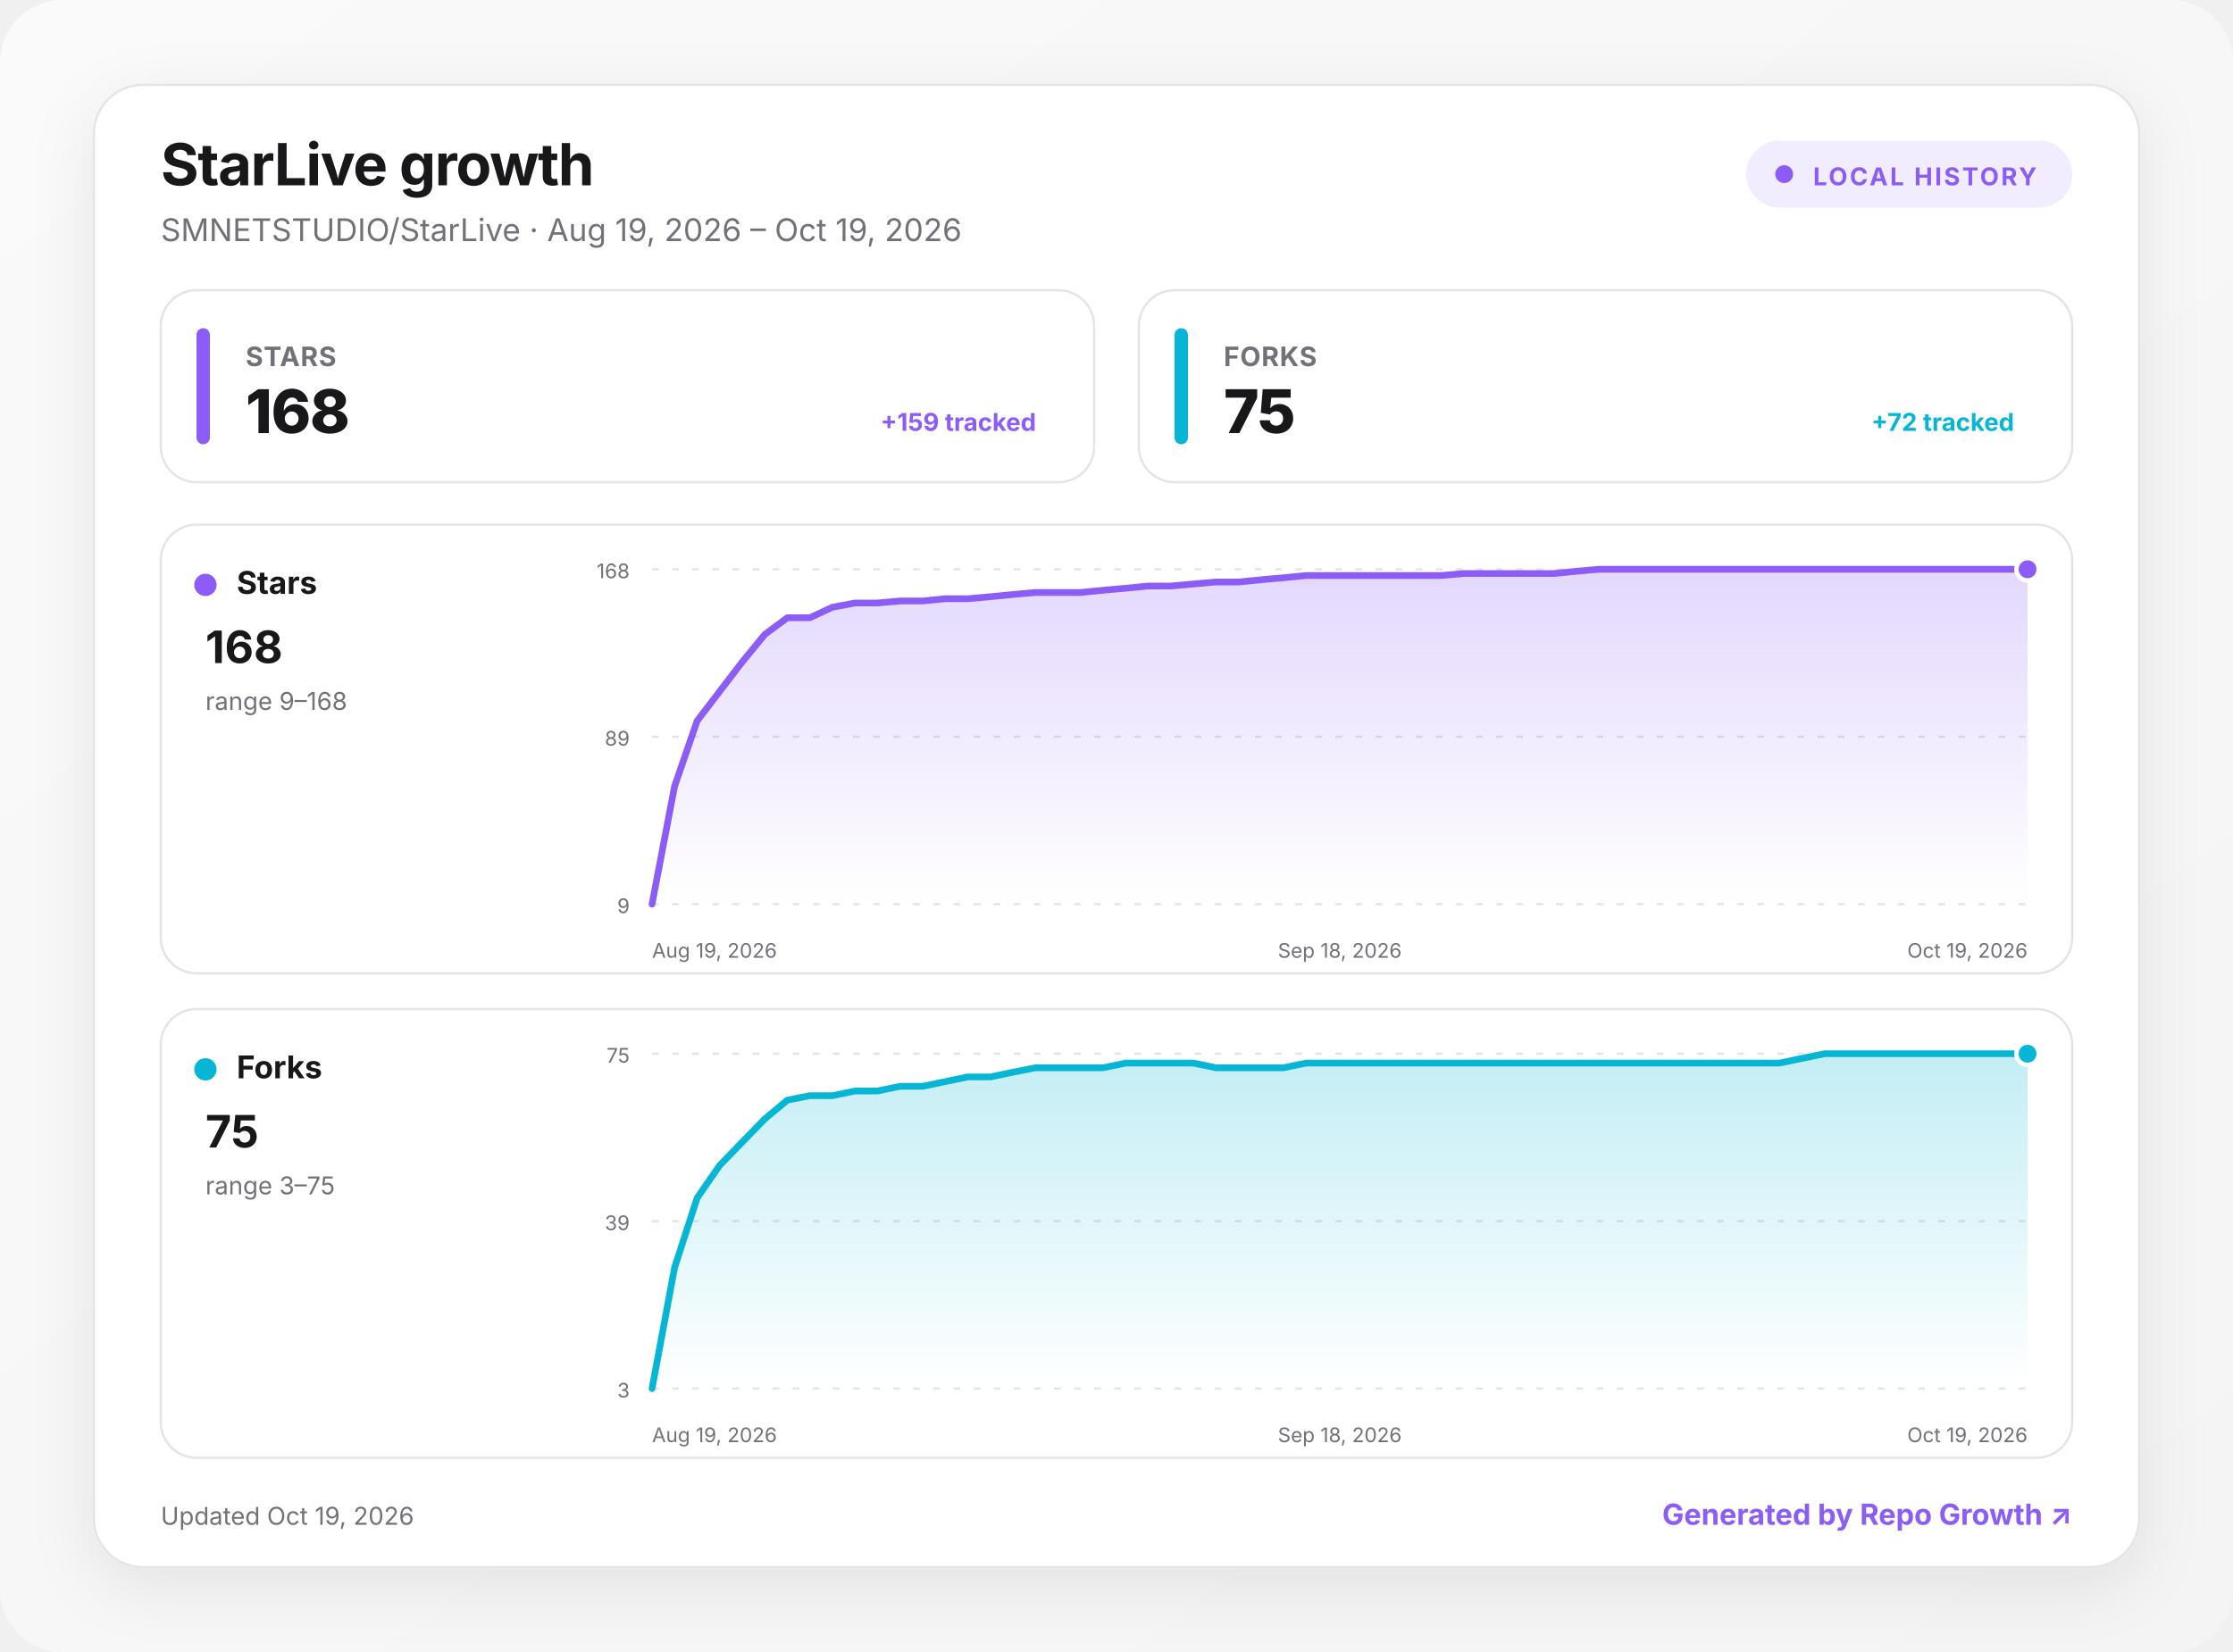
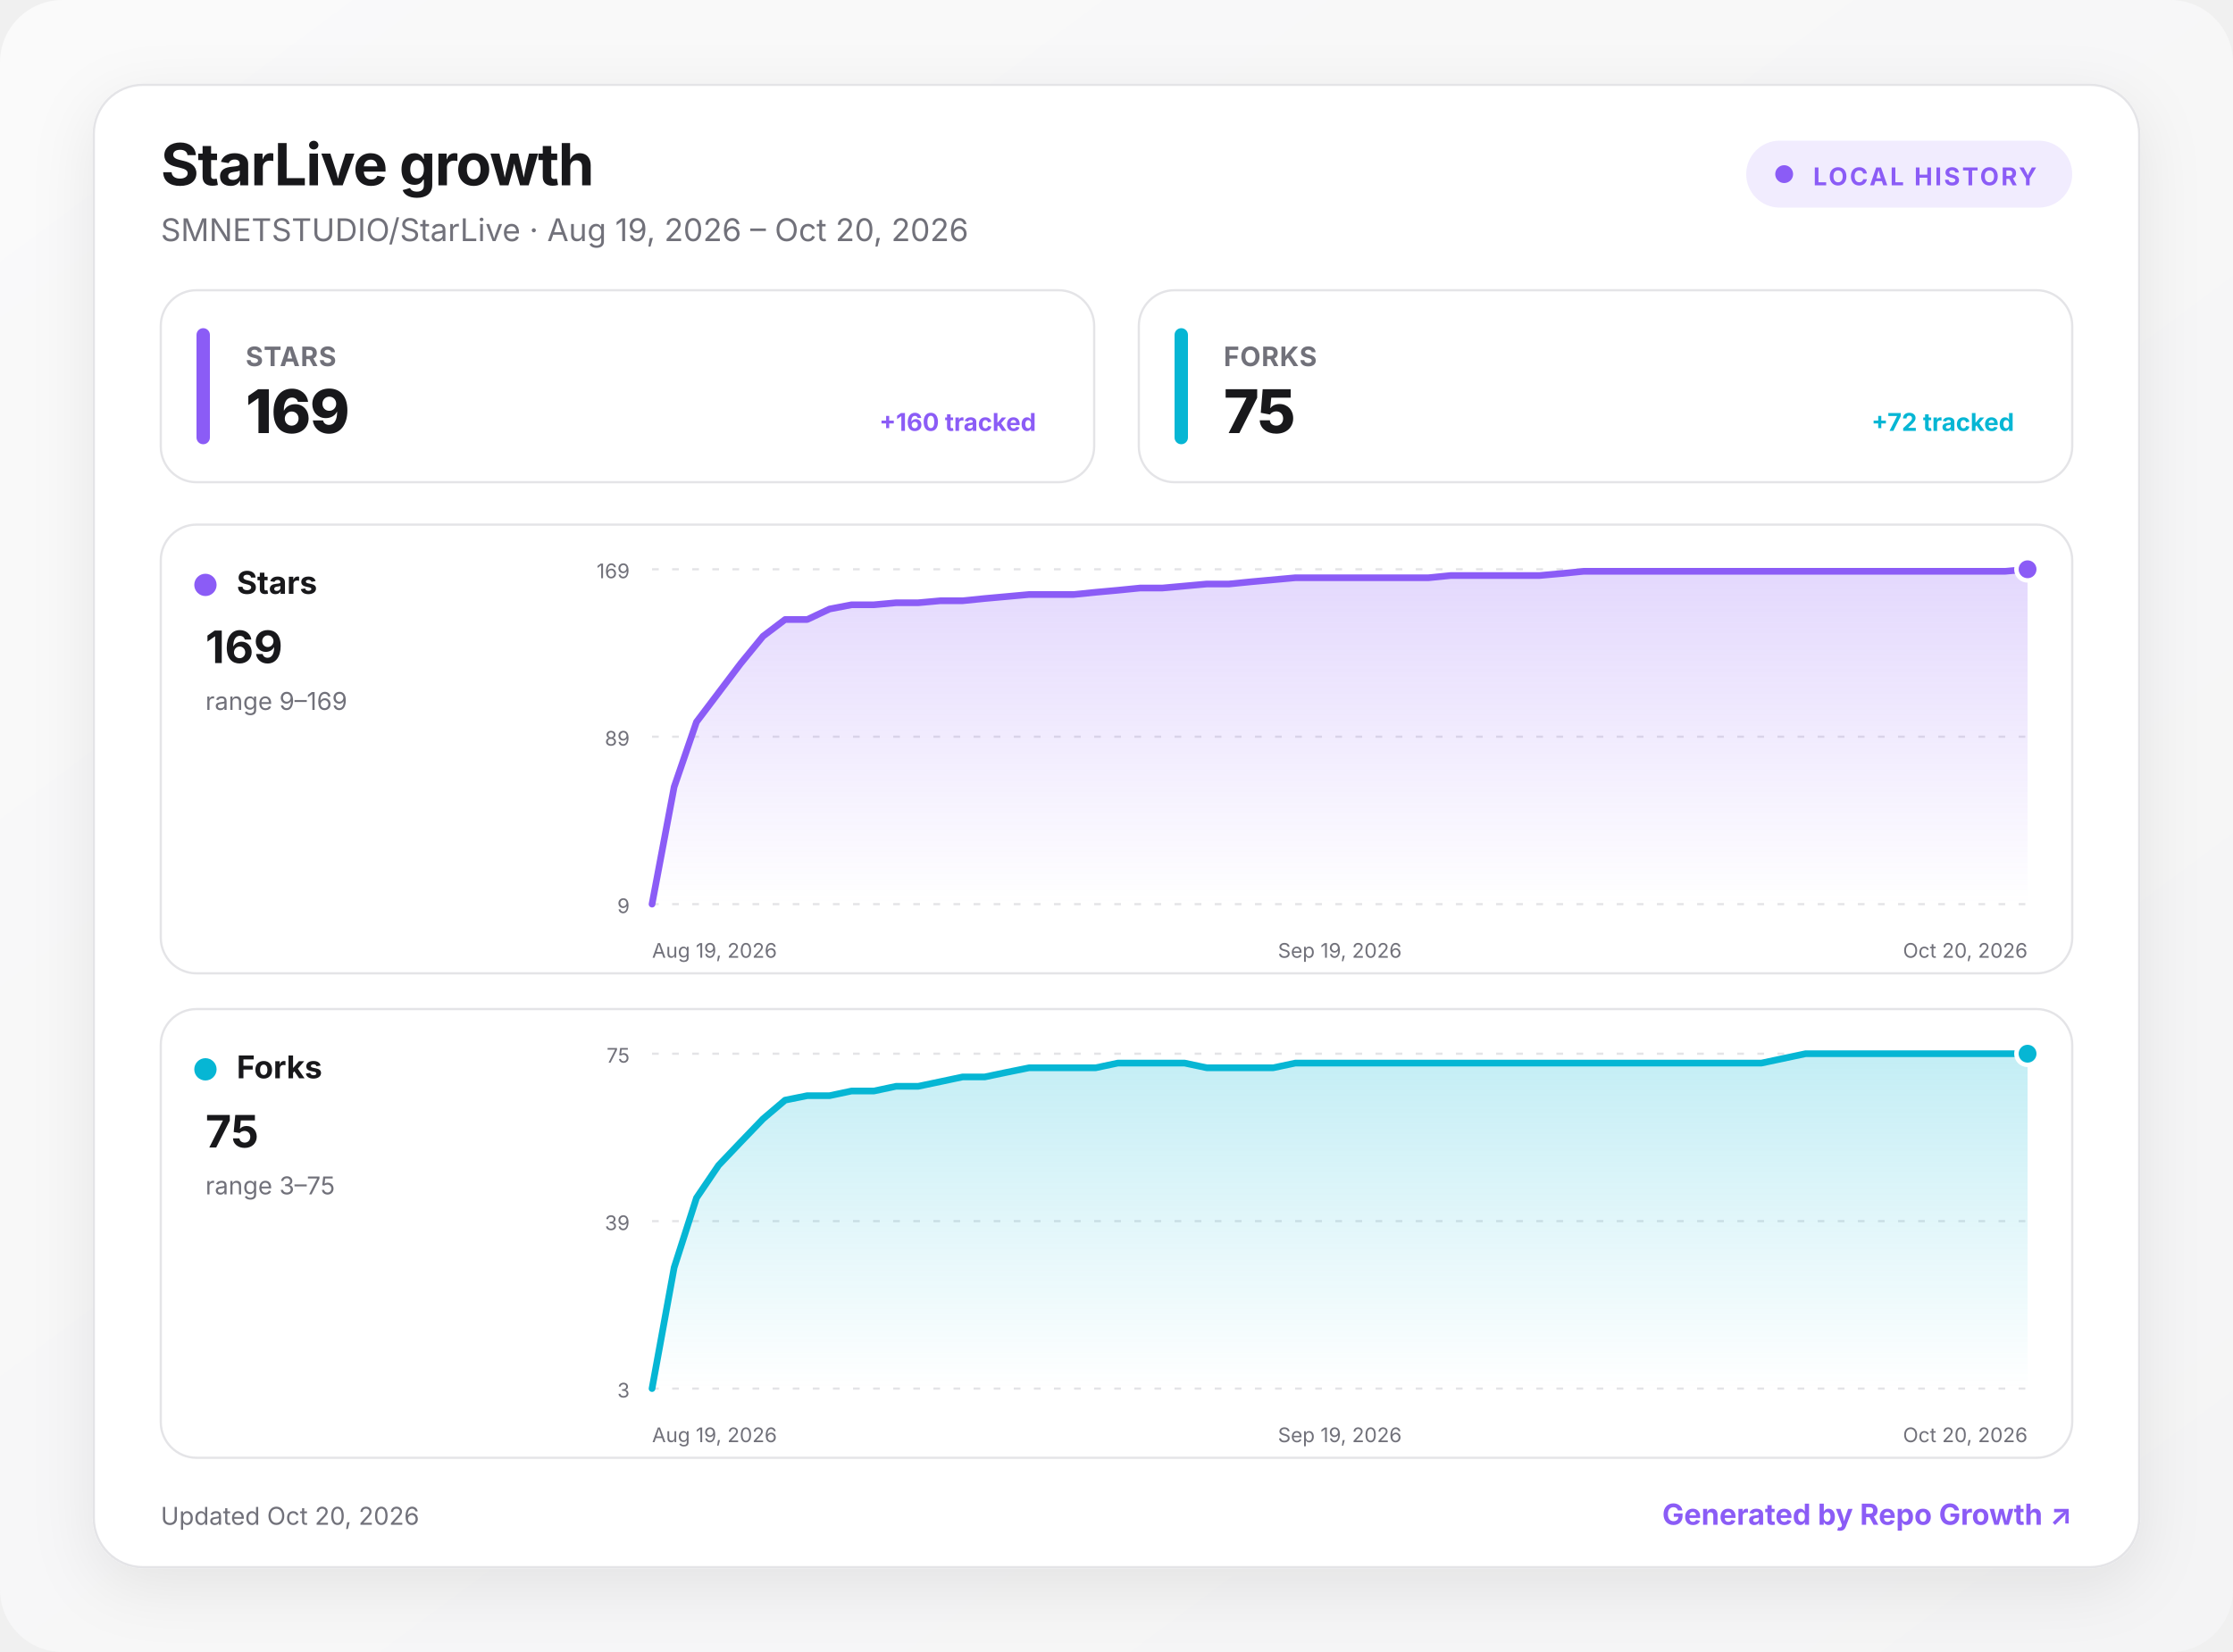
<svg xmlns="http://www.w3.org/2000/svg" width="1000" height="740" viewBox="0 0 1000 740" role="img" aria-labelledby="title desc">
  <defs>
    <linearGradient id="background" x1="0" y1="0" x2="1" y2="1">
      <stop offset="0" stop-color="#fafafa" />
      <stop offset="1" stop-color="#f4f4f5" />
    </linearGradient>
    <linearGradient id="fill-stars" x1="0" y1="0" x2="0" y2="1">
      <stop offset="0" stop-color="#8b5cf6" stop-opacity=".24" />
      <stop offset="1" stop-color="#8b5cf6" stop-opacity="0" />
    </linearGradient>
    <linearGradient id="fill-forks" x1="0" y1="0" x2="0" y2="1">
      <stop offset="0" stop-color="#06b6d4" stop-opacity=".24" />
      <stop offset="1" stop-color="#06b6d4" stop-opacity="0" />
    </linearGradient>
    <filter id="shadow" x="-10%" y="-10%" width="120%" height="130%">
      <feDropShadow dx="0" dy="8" stdDeviation="14" flood-color="#18181b" flood-opacity=".08" />
    </filter>
    <style>
      :root { color-scheme: light dark; }
      .bg { fill: url(#background); }
      .surface { fill: #ffffff; stroke: #e4e4e7; }
      .panel { fill: #ffffff; stroke: #e4e4e7; }
      .primary { fill: #18181b; }
      .secondary { fill: #71717a; }
      .grid { stroke: #e4e4e7; }
      text { font-family: Inter, ui-sans-serif, system-ui, -apple-system, BlinkMacSystemFont, "Segoe UI", sans-serif; }
      @media (prefers-color-scheme: dark) {
        .bg { fill: #09090b; }
        .surface, .panel { fill: #111113; stroke: #27272a; }
        .primary { fill: #fafafa; }
        .secondary { fill: #a1a1aa; }
        .grid { stroke: #27272a; }
      }
    </style>
  </defs>
  <rect class="bg" width="1000" height="740" rx="28" />
  <g transform="translate(42 38)">
    <rect x="0" y="0" width="916" height="664" rx="22" class="surface" filter="url(#shadow)" />
    <text x="30" y="45" class="primary" font-size="26" font-weight="750" letter-spacing="-.5">StarLive growth</text>
-     <text x="30" y="70" class="secondary" font-size="14">SMNETSTUDIO/StarLive · Aug 19, 2026 – Oct 19, 2026</text>
+     <text x="30" y="70" class="secondary" font-size="14">SMNETSTUDIO/StarLive · Aug 19, 2026 – Oct 20, 2026</text>
    <g transform="translate(740 25)">
      <rect width="146" height="30" rx="15" fill="#8b5cf6" fill-opacity=".12" />
      <circle cx="17" cy="15" r="4" fill="#8b5cf6" />
      <text x="30" y="20" fill="#8b5cf6" font-size="11" font-weight="700" letter-spacing="1">LOCAL HISTORY</text>
    </g>
    <g transform="translate(30 92)">
      <rect width="418" height="86" rx="16" class="panel" />
      <rect x="16" y="17" width="6" height="52" rx="3" fill="#8b5cf6" />
      <text x="38" y="34" class="secondary" font-size="12" font-weight="650" letter-spacing=".3">STARS</text>
-       <text x="38" y="64" class="primary" font-size="27" font-weight="760" letter-spacing="-.5">168</text>
-       <text x="392" y="63" text-anchor="end" fill="#8b5cf6" font-size="11" font-weight="650">+159 tracked</text>
+       <text x="38" y="64" class="primary" font-size="27" font-weight="760" letter-spacing="-.5">169</text>
+       <text x="392" y="63" text-anchor="end" fill="#8b5cf6" font-size="11" font-weight="650">+160 tracked</text>
    </g>
    <g transform="translate(468 92)">
      <rect width="418" height="86" rx="16" class="panel" />
      <rect x="16" y="17" width="6" height="52" rx="3" fill="#06b6d4" />
      <text x="38" y="34" class="secondary" font-size="12" font-weight="650" letter-spacing=".3">FORKS</text>
      <text x="38" y="64" class="primary" font-size="27" font-weight="760" letter-spacing="-.5">75</text>
      <text x="392" y="63" text-anchor="end" fill="#06b6d4" font-size="11" font-weight="650">+72 tracked</text>
    </g>
    <g transform="translate(30 197)">
      <rect width="856" height="201" rx="16" class="panel" />
      <circle cx="20" cy="27" r="5" fill="#8b5cf6" />
      <text x="34" y="31" class="primary" font-size="14" font-weight="700">Stars</text>
-       <text x="20" y="62" class="primary" font-size="20" font-weight="750">168</text>
-       <text x="20" y="83" class="secondary" font-size="11">range 9–168</text>
+       <text x="20" y="62" class="primary" font-size="20" font-weight="750">169</text>
+       <text x="20" y="83" class="secondary" font-size="11">range 9–169</text>
      <line x1="220" x2="836" y1="20" y2="20" class="grid" stroke-width="1" stroke-dasharray="3 6" />
-       <text x="210" y="24" text-anchor="end" class="secondary" font-size="9">168</text>
+       <text x="210" y="24" text-anchor="end" class="secondary" font-size="9">169</text>
      <line x1="220" x2="836" y1="95" y2="95" class="grid" stroke-width="1" stroke-dasharray="3 6" />
      <text x="210" y="99" text-anchor="end" class="secondary" font-size="9">89</text>
      <line x1="220" x2="836" y1="170" y2="170" class="grid" stroke-width="1" stroke-dasharray="3 6" />
      <text x="210" y="174" text-anchor="end" class="secondary" font-size="9">9</text>
-       <path d="M220 170 L230.1 117.2 L240.2 87.9 L250.3 74.7 L260.4 61.5 L270.5 49.2 L280.6 41.7 L290.7 41.7 L300.8 37 L310.9 35.1 L321 35.1 L331.1 34.2 L341.2 34.2 L351.3 33.2 L361.4 33.2 L371.5 32.3 L381.6 31.3 L391.7 30.4 L401.8 30.4 L411.9 30.4 L422 29.4 L432.1 28.5 L442.2 27.5 L452.3 27.5 L462.4 26.6 L472.5 25.7 L482.6 25.7 L492.7 24.7 L502.8 23.8 L512.9 22.8 L523 22.8 L533 22.8 L543.1 22.8 L553.2 22.8 L563.3 22.8 L573.4 22.8 L583.5 21.9 L593.6 21.9 L603.7 21.9 L613.8 21.9 L623.9 21.9 L634 20.9 L644.1 20 L654.2 20 L664.3 20 L674.4 20 L684.5 20 L694.6 20 L704.7 20 L714.8 20 L724.9 20 L735 20 L745.1 20 L755.2 20 L765.3 20 L775.4 20 L785.5 20 L795.6 20 L805.7 20 L815.8 20 L825.9 20 L836 20 L836 170 L220 170 Z" fill="url(#fill-stars)" />
-       <path d="M220 170 L230.1 117.2 L240.2 87.9 L250.3 74.7 L260.4 61.5 L270.5 49.2 L280.6 41.7 L290.7 41.7 L300.8 37 L310.9 35.1 L321 35.1 L331.1 34.2 L341.2 34.2 L351.3 33.2 L361.4 33.2 L371.5 32.3 L381.6 31.3 L391.7 30.4 L401.8 30.4 L411.9 30.4 L422 29.4 L432.1 28.5 L442.2 27.5 L452.3 27.5 L462.4 26.6 L472.5 25.7 L482.6 25.7 L492.7 24.7 L502.8 23.8 L512.9 22.8 L523 22.8 L533 22.8 L543.1 22.8 L553.2 22.8 L563.3 22.8 L573.4 22.8 L583.5 21.9 L593.6 21.9 L603.7 21.9 L613.8 21.9 L623.9 21.9 L634 20.9 L644.1 20 L654.2 20 L664.3 20 L674.4 20 L684.5 20 L694.6 20 L704.7 20 L714.8 20 L724.9 20 L735 20 L745.1 20 L755.2 20 L765.3 20 L775.4 20 L785.5 20 L795.6 20 L805.7 20 L815.8 20 L825.9 20 L836 20" fill="none" stroke="#8b5cf6" stroke-width="3" stroke-linecap="round" stroke-linejoin="round" />
+       <path d="M220 170 L229.9 117.5 L239.9 88.4 L249.8 75.3 L259.7 62.2 L269.7 50 L279.6 42.5 L289.5 42.5 L299.5 37.8 L309.4 35.9 L319.4 35.9 L329.3 35 L339.2 35 L349.2 34.1 L359.1 34.1 L369 33.1 L379 32.2 L388.9 31.3 L398.8 31.3 L408.8 31.3 L418.7 30.3 L428.6 29.4 L438.6 28.4 L448.5 28.4 L458.5 27.5 L468.4 26.6 L478.3 26.6 L488.3 25.6 L498.2 24.7 L508.1 23.8 L518.1 23.8 L528 23.8 L537.9 23.8 L547.9 23.8 L557.8 23.8 L567.7 23.8 L577.7 22.8 L587.6 22.8 L597.5 22.8 L607.5 22.8 L617.4 22.8 L627.4 21.9 L637.3 20.9 L647.2 20.9 L657.2 20.9 L667.1 20.9 L677 20.9 L687 20.9 L696.9 20.9 L706.8 20.9 L716.8 20.9 L726.7 20.9 L736.6 20.9 L746.6 20.9 L756.5 20.9 L766.5 20.9 L776.4 20.9 L786.3 20.9 L796.3 20.9 L806.2 20.9 L816.1 20.9 L826.1 20.9 L836 20 L836 170 L220 170 Z" fill="url(#fill-stars)" />
+       <path d="M220 170 L229.9 117.5 L239.9 88.4 L249.8 75.3 L259.7 62.2 L269.7 50 L279.6 42.5 L289.5 42.5 L299.5 37.8 L309.4 35.9 L319.4 35.9 L329.3 35 L339.2 35 L349.2 34.1 L359.1 34.1 L369 33.1 L379 32.2 L388.9 31.3 L398.8 31.3 L408.8 31.3 L418.7 30.3 L428.6 29.4 L438.6 28.4 L448.5 28.4 L458.5 27.5 L468.4 26.6 L478.3 26.6 L488.3 25.6 L498.2 24.7 L508.1 23.8 L518.1 23.8 L528 23.8 L537.9 23.8 L547.9 23.8 L557.8 23.8 L567.7 23.8 L577.7 22.8 L587.6 22.8 L597.5 22.8 L607.5 22.8 L617.4 22.8 L627.4 21.9 L637.3 20.9 L647.2 20.9 L657.2 20.9 L667.1 20.9 L677 20.9 L687 20.9 L696.9 20.9 L706.8 20.9 L716.8 20.9 L726.7 20.9 L736.6 20.9 L746.6 20.9 L756.5 20.9 L766.5 20.9 L776.4 20.9 L786.3 20.9 L796.3 20.9 L806.2 20.9 L816.1 20.9 L826.1 20.9 L836 20" fill="none" stroke="#8b5cf6" stroke-width="3" stroke-linecap="round" stroke-linejoin="round" />
      <circle cx="836" cy="20" r="5" fill="#8b5cf6" stroke="#fff" stroke-width="2" />
      <text x="220" y="194" text-anchor="start" class="secondary" font-size="9">Aug 19, 2026</text>
-       <text x="528" y="194" text-anchor="middle" class="secondary" font-size="9">Sep 18, 2026</text>
-       <text x="836" y="194" text-anchor="end" class="secondary" font-size="9">Oct 19, 2026</text>
+       <text x="528" y="194" text-anchor="middle" class="secondary" font-size="9">Sep 19, 2026</text>
+       <text x="836" y="194" text-anchor="end" class="secondary" font-size="9">Oct 20, 2026</text>
    </g>
    <g transform="translate(30 414)">
      <rect width="856" height="201" rx="16" class="panel" />
      <circle cx="20" cy="27" r="5" fill="#06b6d4" />
      <text x="34" y="31" class="primary" font-size="14" font-weight="700">Forks</text>
      <text x="20" y="62" class="primary" font-size="20" font-weight="750">75</text>
      <text x="20" y="83" class="secondary" font-size="11">range 3–75</text>
      <line x1="220" x2="836" y1="20" y2="20" class="grid" stroke-width="1" stroke-dasharray="3 6" />
      <text x="210" y="24" text-anchor="end" class="secondary" font-size="9">75</text>
      <line x1="220" x2="836" y1="95" y2="95" class="grid" stroke-width="1" stroke-dasharray="3 6" />
      <text x="210" y="99" text-anchor="end" class="secondary" font-size="9">39</text>
      <line x1="220" x2="836" y1="170" y2="170" class="grid" stroke-width="1" stroke-dasharray="3 6" />
      <text x="210" y="174" text-anchor="end" class="secondary" font-size="9">3</text>
-       <path d="M220 170 L230.1 115.8 L240.2 84.6 L250.3 70 L260.4 59.6 L270.5 49.2 L280.6 40.8 L290.7 38.8 L300.8 38.8 L310.9 36.7 L321 36.7 L331.1 34.6 L341.2 34.6 L351.3 32.5 L361.4 30.4 L371.5 30.4 L381.6 28.3 L391.7 26.3 L401.8 26.3 L411.9 26.3 L422 26.3 L432.1 24.2 L442.2 24.2 L452.3 24.2 L462.4 24.2 L472.5 26.3 L482.6 26.3 L492.7 26.3 L502.8 26.3 L512.9 24.2 L523 24.2 L533 24.2 L543.1 24.2 L553.2 24.2 L563.3 24.2 L573.4 24.2 L583.5 24.2 L593.6 24.2 L603.7 24.2 L613.8 24.2 L623.9 24.2 L634 24.2 L644.1 24.2 L654.2 24.2 L664.3 24.2 L674.4 24.2 L684.5 24.2 L694.6 24.2 L704.7 24.2 L714.8 24.2 L724.9 24.2 L735 22.1 L745.1 20 L755.2 20 L765.3 20 L775.4 20 L785.5 20 L795.6 20 L805.7 20 L815.8 20 L825.9 20 L836 20 L836 170 L220 170 Z" fill="url(#fill-forks)" />
-       <path d="M220 170 L230.1 115.8 L240.2 84.6 L250.3 70 L260.4 59.6 L270.5 49.2 L280.6 40.8 L290.7 38.8 L300.8 38.8 L310.9 36.7 L321 36.7 L331.1 34.6 L341.2 34.6 L351.3 32.5 L361.4 30.4 L371.5 30.4 L381.6 28.3 L391.7 26.3 L401.8 26.3 L411.9 26.3 L422 26.3 L432.1 24.2 L442.2 24.2 L452.3 24.2 L462.4 24.2 L472.5 26.3 L482.6 26.3 L492.7 26.3 L502.8 26.3 L512.9 24.2 L523 24.2 L533 24.2 L543.1 24.2 L553.2 24.2 L563.3 24.2 L573.4 24.2 L583.5 24.2 L593.6 24.2 L603.7 24.2 L613.8 24.2 L623.9 24.2 L634 24.2 L644.1 24.2 L654.2 24.2 L664.3 24.2 L674.4 24.2 L684.5 24.2 L694.6 24.2 L704.7 24.2 L714.8 24.2 L724.9 24.2 L735 22.1 L745.1 20 L755.2 20 L765.3 20 L775.4 20 L785.5 20 L795.6 20 L805.7 20 L815.8 20 L825.9 20 L836 20" fill="none" stroke="#06b6d4" stroke-width="3" stroke-linecap="round" stroke-linejoin="round" />
+       <path d="M220 170 L229.9 115.8 L239.9 84.6 L249.8 70 L259.7 59.6 L269.7 49.2 L279.6 40.8 L289.5 38.8 L299.5 38.8 L309.4 36.7 L319.4 36.7 L329.3 34.6 L339.2 34.6 L349.2 32.5 L359.1 30.4 L369 30.4 L379 28.3 L388.9 26.3 L398.8 26.3 L408.8 26.3 L418.7 26.3 L428.6 24.2 L438.6 24.2 L448.5 24.2 L458.5 24.2 L468.4 26.3 L478.3 26.3 L488.3 26.3 L498.2 26.3 L508.1 24.2 L518.1 24.2 L528 24.2 L537.9 24.2 L547.9 24.2 L557.8 24.2 L567.7 24.2 L577.7 24.2 L587.6 24.2 L597.5 24.2 L607.5 24.2 L617.4 24.2 L627.4 24.2 L637.3 24.2 L647.2 24.2 L657.2 24.2 L667.1 24.2 L677 24.2 L687 24.2 L696.9 24.2 L706.8 24.2 L716.8 24.2 L726.7 22.1 L736.6 20 L746.6 20 L756.5 20 L766.5 20 L776.4 20 L786.3 20 L796.3 20 L806.2 20 L816.1 20 L826.1 20 L836 20 L836 170 L220 170 Z" fill="url(#fill-forks)" />
+       <path d="M220 170 L229.9 115.8 L239.9 84.6 L249.8 70 L259.7 59.6 L269.7 49.2 L279.6 40.8 L289.5 38.8 L299.5 38.8 L309.4 36.7 L319.4 36.7 L329.3 34.6 L339.2 34.6 L349.2 32.5 L359.1 30.4 L369 30.4 L379 28.3 L388.9 26.3 L398.8 26.3 L408.8 26.3 L418.7 26.3 L428.6 24.2 L438.6 24.2 L448.5 24.2 L458.5 24.2 L468.4 26.3 L478.3 26.3 L488.3 26.3 L498.2 26.3 L508.1 24.2 L518.1 24.2 L528 24.2 L537.9 24.2 L547.9 24.2 L557.8 24.2 L567.7 24.2 L577.7 24.2 L587.6 24.2 L597.5 24.2 L607.5 24.2 L617.4 24.2 L627.4 24.2 L637.3 24.2 L647.2 24.2 L657.2 24.2 L667.1 24.2 L677 24.2 L687 24.2 L696.9 24.2 L706.8 24.2 L716.8 24.2 L726.7 22.1 L736.6 20 L746.6 20 L756.5 20 L766.5 20 L776.4 20 L786.3 20 L796.3 20 L806.2 20 L816.1 20 L826.1 20 L836 20" fill="none" stroke="#06b6d4" stroke-width="3" stroke-linecap="round" stroke-linejoin="round" />
      <circle cx="836" cy="20" r="5" fill="#06b6d4" stroke="#fff" stroke-width="2" />
      <text x="220" y="194" text-anchor="start" class="secondary" font-size="9">Aug 19, 2026</text>
-       <text x="528" y="194" text-anchor="middle" class="secondary" font-size="9">Sep 18, 2026</text>
-       <text x="836" y="194" text-anchor="end" class="secondary" font-size="9">Oct 19, 2026</text>
+       <text x="528" y="194" text-anchor="middle" class="secondary" font-size="9">Sep 19, 2026</text>
+       <text x="836" y="194" text-anchor="end" class="secondary" font-size="9">Oct 20, 2026</text>
    </g>
-     <text x="30" y="645" class="secondary" font-size="11">Updated Oct 19, 2026</text>
+     <text x="30" y="645" class="secondary" font-size="11">Updated Oct 20, 2026</text>
    <a href="https://github.com/MacRimi/repo-growth" target="_blank" aria-label="Open the Repo Growth project">
      <text x="886" y="645" fill="#8b5cf6" text-anchor="end" font-size="13" font-weight="700">Generated by Repo Growth ↗</text>
    </a>
  </g>
</svg>
